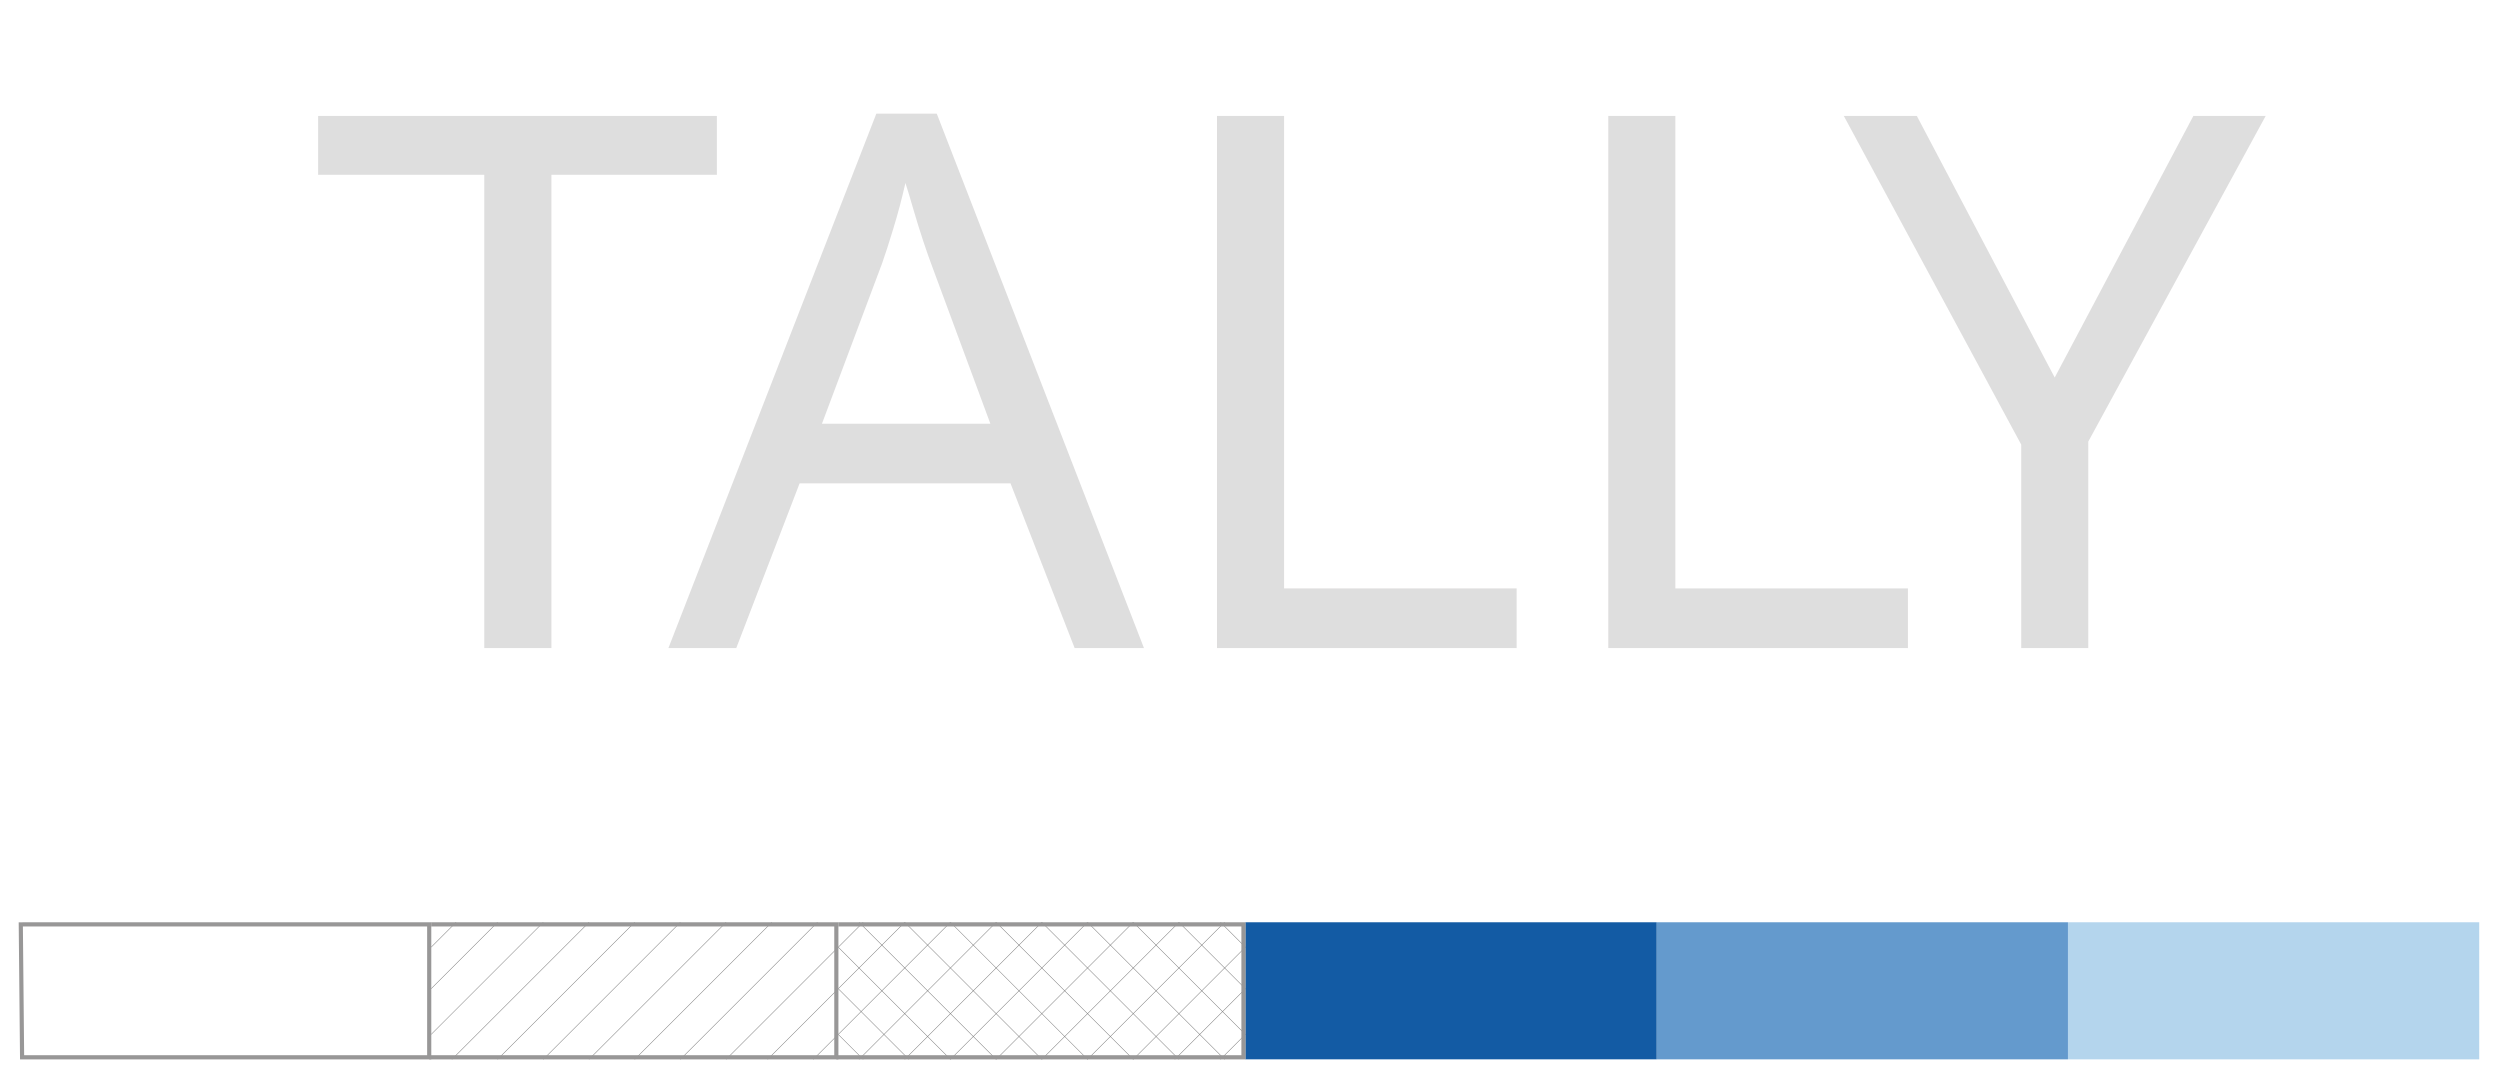
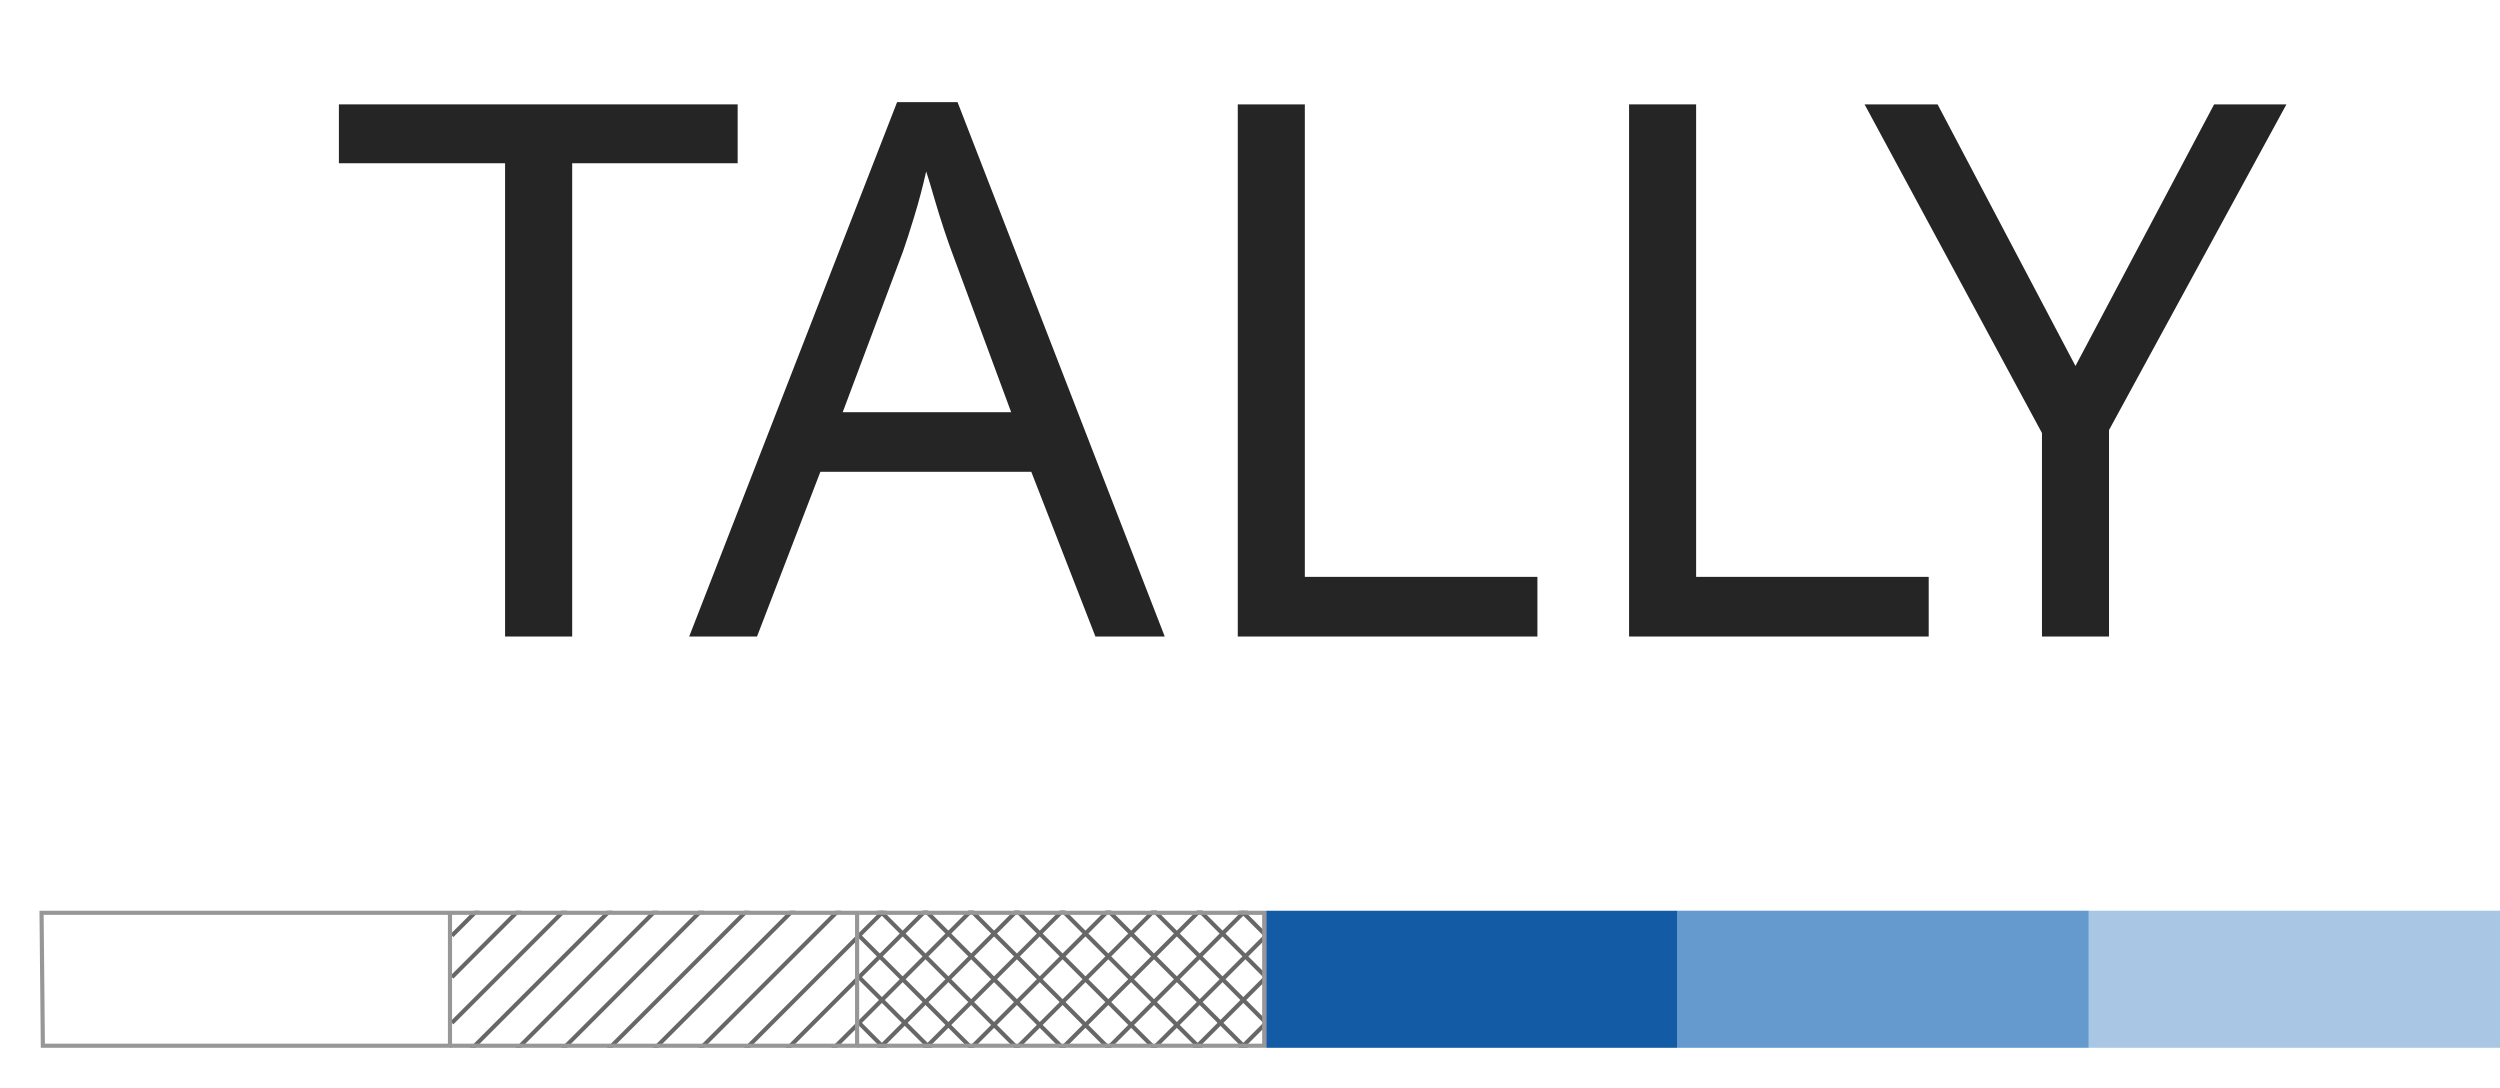
- <svg xmlns="http://www.w3.org/2000/svg" xmlns:xlink="http://www.w3.org/1999/xlink" version="1.1" id="Layer_1" x="0px" y="0px" width="601.78px" height="261.724px" viewBox="0 0 601.78 261.724" enable-background="new 0 0 601.78 261.724" xml:space="preserve">
+ <svg xmlns="http://www.w3.org/2000/svg" xmlns:xlink="http://www.w3.org/1999/xlink" version="1.1" id="Layer_1" x="0px" y="0px" width="601.78px" height="261.723px" viewBox="0 0 601.78 261.723" enable-background="new 0 0 601.78 261.723" xml:space="preserve">
  <font horiz-adv-x="1000">
    <font-face font-family="AvenirNext-UltraLight" units-per-em="1000" underline-position="-75" underline-thickness="50" />
    <missing-glyph horiz-adv-x="512" d="M222,117l0,67l56,0l0,-67M225,234l-2,17C223,288 227,315 236,332C241,341 247,350 254,360C261,369 271,380 282,391C293,401 301,410 308,418C315,425 320,432 323,439C326,445 329,451 330,457C331,462 332,468 332,474C332,498 325,518 310,535C295,551 277,559 256,559C235,559 218,552 203,537C188,522 178,498 174,464l-50,8C129,520 143,555 168,577C193,598 223,609 259,609C295,609 325,597 348,574C371,550 383,518 383,478C383,457 379,437 371,420C362,402 345,381 320,358C295,336 281,319 277,306C273,293 271,269 271,234M462,50l0,617l-412,0l0,-617M512,718l0,-718l-512,0l0,718z" />
    <glyph unicode="A" horiz-adv-x="666" d="M624,0l-84,203l-411,0l-87,-203l-24,0l307,708l28,0l295,-708M338,694l-201,-472l396,0z" />
    <glyph unicode="L" horiz-adv-x="498" d="M106,0l0,708l22,0l0,-688l352,0l0,-20z" />
    <glyph unicode="T" horiz-adv-x="540" d="M281,688l0,-688l-22,0l0,688l-241,0l0,20l504,0l0,-20z" />
    <glyph unicode="Y" horiz-adv-x="538" d="M280,310l0,-310l-22,0l0,310l-243,398l26,0l229,-376l228,376l25,0z" />
  </font>
  <g>
-     <text transform="matrix(1 0 0 1 74.7803 156)" opacity="0.594">
-       <tspan x="0" y="0" fill="#C8C7C7" font-family="'AvenirNext-UltraLight'" font-size="179.413" letter-spacing="-10">T</tspan>
-       <tspan x="86.117" y="0" fill="#C8C7C7" font-family="'AvenirNext-UltraLight'" font-size="179.413">AL</tspan>
-       <tspan x="294.949" y="0" fill="#C8C7C7" font-family="'AvenirNext-UltraLight'" font-size="179.413" letter-spacing="-15">L</tspan>
-       <tspan x="369.045" y="0" fill="#C8C7C7" font-family="'AvenirNext-UltraLight'" font-size="179.413">Y</tspan>
-     </text>
-   </g>
-   <g>
    <defs>
-       <rect id="SVGID_1_" x="103.78" y="222" width="98" height="33" />
+       <rect id="SVGID_1_" x="108.78" y="219.217" width="98" height="33" />
    </defs>
    <clipPath id="SVGID_2_">
      <use xlink:href="#SVGID_1_" overflow="visible" />
    </clipPath>
-     <path clip-path="url(#SVGID_2_)" fill="none" stroke="#676767" stroke-width="0.1" stroke-miterlimit="10" d="M201.78,271l-11,11   L201.78,271z M201.78,184l-98,98L201.78,184z M179.78,282l22-22L179.78,282z M147.78,184l-44,44L147.78,184z M201.78,238l-44,44   L201.78,238z M201.78,217l-65,65L201.78,217z M201.78,228l-54,54L201.78,228z M103.78,195l11-11L103.78,195z M125.78,282l76-76   L125.78,282z M168.78,184l-65,65L168.78,184z M201.78,195l-87,87L201.78,195z M125.78,184l-22,22L125.78,184z M103.78,271l87-87   L103.78,271z M103.78,217l33-33L103.78,217z M179.78,184l-76,76L179.78,184z M168.78,282l33-33L168.78,282z M103.78,238l54-54   L103.78,238z" />
+     <path clip-path="url(#SVGID_2_)" fill="none" stroke="#676767" stroke-miterlimit="10" d="M206.78,268.217l-11,11L206.78,268.217z    M206.78,181.217l-98,98L206.78,181.217z M184.78,279.217l22-22L184.78,279.217z M152.78,181.217l-44,44L152.78,181.217z    M206.78,235.217l-44,44L206.78,235.217z M206.78,214.217l-65,65L206.78,214.217z M206.78,225.217l-54,54L206.78,225.217z    M108.78,192.217l11-11L108.78,192.217z M130.78,279.217l76-76L130.78,279.217z M173.78,181.217l-65,65L173.78,181.217z    M206.78,192.217l-87,87L206.78,192.217z M130.78,181.217l-22,22L130.78,181.217z M108.78,268.217l87-87L108.78,268.217z    M108.78,214.217l33-33L108.78,214.217z M184.78,181.217l-76,76L184.78,181.217z M173.78,279.217l33-33L173.78,279.217z    M108.78,235.217l54-54L108.78,235.217z" />
  </g>
  <g>
    <defs>
-       <rect id="SVGID_3_" x="201.78" y="222" width="98" height="33" />
+       <rect id="SVGID_3_" x="206.78" y="219.217" width="98" height="33" />
    </defs>
    <clipPath id="SVGID_4_">
      <use xlink:href="#SVGID_3_" overflow="visible" />
    </clipPath>
-     <path clip-path="url(#SVGID_4_)" fill="none" stroke="#676767" stroke-width="0.1" stroke-miterlimit="10" d="M299.78,271l-11,11   L299.78,271z M299.78,184l-98,98L299.78,184z M277.78,282l22-22L277.78,282z M245.78,184l-44,44L245.78,184z M299.78,238l-44,44   L299.78,238z M299.78,217l-65,65L299.78,217z M299.78,228l-54,54L299.78,228z M201.78,195l11-11L201.78,195z M223.78,282l76-76   L223.78,282z M266.78,184l-65,65L266.78,184z M299.78,195l-87,87L299.78,195z M223.78,184l-22,22L223.78,184z M201.78,271l87-87   L201.78,271z M201.78,217l33-33L201.78,217z M277.78,184l-76,76L277.78,184z M266.78,282l33-33L266.78,282z M201.78,238l54-54   L201.78,238z" />
+     <path clip-path="url(#SVGID_4_)" fill="none" stroke="#676767" stroke-miterlimit="10" d="M304.78,268.217l-11,11L304.78,268.217z    M304.78,181.217l-98,98L304.78,181.217z M282.78,279.217l22-22L282.78,279.217z M250.78,181.217l-44,44L250.78,181.217z    M304.78,235.217l-44,44L304.78,235.217z M304.78,214.217l-65,65L304.78,214.217z M304.78,225.217l-54,54L304.78,225.217z    M206.78,192.217l11-11L206.78,192.217z M228.78,279.217l76-76L228.78,279.217z M271.78,181.217l-65,65L271.78,181.217z    M304.78,192.217l-87,87L304.78,192.217z M228.78,181.217l-22,22L228.78,181.217z M206.78,268.217l87-87L206.78,268.217z    M206.78,214.217l33-33L206.78,214.217z M282.78,181.217l-76,76L282.78,181.217z M271.78,279.217l33-33L271.78,279.217z    M206.78,235.217l54-54L206.78,235.217z" />
  </g>
  <g>
    <defs>
-       <rect id="SVGID_5_" x="201.78" y="222" width="98" height="33" />
+       <rect id="SVGID_5_" x="206.78" y="219.217" width="98" height="33" />
    </defs>
    <clipPath id="SVGID_6_">
      <use xlink:href="#SVGID_5_" overflow="visible" />
    </clipPath>
-     <path clip-path="url(#SVGID_6_)" fill="none" stroke="#676767" stroke-width="0.1" stroke-miterlimit="10" d="M201.78,271l11,11   L201.78,271z M201.78,184l98,98L201.78,184z M223.78,282l-22-22L223.78,282z M255.78,184l44,44L255.78,184z M201.78,238l44,44   L201.78,238z M201.78,217l65,65L201.78,217z M201.78,228l54,54L201.78,228z M299.78,195l-11-11L299.78,195z M277.78,282l-76-76   L277.78,282z M234.78,184l65,65L234.78,184z M201.78,195l87,87L201.78,195z M277.78,184l22,22L277.78,184z M299.78,271l-87-87   L299.78,271z M299.78,217l-33-33L299.78,217z M223.78,184l76,76L223.78,184z M234.78,282l-33-33L234.78,282z M299.78,238l-54-54   L299.78,238z" />
+     <path clip-path="url(#SVGID_6_)" fill="none" stroke="#676767" stroke-miterlimit="10" d="M206.78,268.217l11,11L206.78,268.217z    M206.78,181.217l98,98L206.78,181.217z M228.78,279.217l-22-22L228.78,279.217z M260.78,181.217l44,44L260.78,181.217z    M206.78,235.217l44,44L206.78,235.217z M206.78,214.217l65,65L206.78,214.217z M206.78,225.217l54,54L206.78,225.217z    M304.78,192.217l-11-11L304.78,192.217z M282.78,279.217l-76-76L282.78,279.217z M239.78,181.217l65,65L239.78,181.217z    M206.78,192.217l87,87L206.78,192.217z M282.78,181.217l22,22L282.78,181.217z M304.78,268.217l-87-87L304.78,268.217z    M304.78,214.217l-33-33L304.78,214.217z M228.78,181.217l76,76L228.78,181.217z M239.78,279.217l-33-33L239.78,279.217z    M304.78,235.217l-54-54L304.78,235.217z" />
  </g>
  <g enable-background="new    ">
    <g>
      <defs>
-         <rect id="SVGID_7_" x="497.78" y="222" width="99" height="33" />
+         <rect id="SVGID_7_" x="502.78" y="219.217" width="99" height="33" />
      </defs>
      <clipPath id="SVGID_8_">
        <use xlink:href="#SVGID_7_" overflow="visible" />
      </clipPath>
      <g clip-path="url(#SVGID_8_)">
        <defs>
-           <rect id="SVGID_9_" x="497.78" y="222" width="99" height="33" />
+           <rect id="SVGID_9_" x="502.78" y="219.217" width="99" height="33" />
        </defs>
        <clipPath id="SVGID_10_">
          <use xlink:href="#SVGID_9_" overflow="visible" />
        </clipPath>
        <g clip-path="url(#SVGID_10_)">
          <defs>
-             <rect id="SVGID_11_" x="487.78" y="212" width="119" height="53" />
+             <rect id="SVGID_11_" x="492.78" y="209.217" width="119" height="53" />
          </defs>
          <clipPath id="SVGID_12_">
            <use xlink:href="#SVGID_11_" overflow="visible" />
          </clipPath>
-           <rect x="492.78" y="217" opacity="0.405" clip-path="url(#SVGID_12_)" fill-rule="evenodd" clip-rule="evenodd" fill="#4697D3" width="109" height="43" />
+           <rect x="497.78" y="214.217" opacity="0.405" clip-path="url(#SVGID_12_)" fill-rule="evenodd" clip-rule="evenodd" fill="#2B75BB" width="109" height="43" />
        </g>
      </g>
    </g>
  </g>
  <g enable-background="new    ">
    <g>
      <defs>
-         <rect id="SVGID_13_" x="398.78" y="222" width="99" height="33" />
+         <rect id="SVGID_13_" x="403.78" y="219.217" width="99" height="33" />
      </defs>
      <clipPath id="SVGID_14_">
        <use xlink:href="#SVGID_13_" overflow="visible" />
      </clipPath>
      <g clip-path="url(#SVGID_14_)">
        <defs>
-           <rect id="SVGID_15_" x="398.78" y="222" width="99" height="33" />
+           <rect id="SVGID_15_" x="403.78" y="219.217" width="99" height="33" />
        </defs>
        <clipPath id="SVGID_16_">
          <use xlink:href="#SVGID_15_" overflow="visible" />
        </clipPath>
        <g clip-path="url(#SVGID_16_)">
          <defs>
-             <rect id="SVGID_17_" x="388.78" y="212" width="119" height="53" />
+             <rect id="SVGID_17_" x="393.78" y="209.217" width="119" height="53" />
          </defs>
          <clipPath id="SVGID_18_">
            <use xlink:href="#SVGID_17_" overflow="visible" />
          </clipPath>
-           <rect x="393.78" y="217" opacity="0.73" clip-path="url(#SVGID_18_)" fill-rule="evenodd" clip-rule="evenodd" fill="#2B75BB" width="109" height="43" />
+           <rect x="398.78" y="214.217" opacity="0.73" clip-path="url(#SVGID_18_)" fill-rule="evenodd" clip-rule="evenodd" fill="#2B75BB" width="109" height="43" />
        </g>
      </g>
    </g>
  </g>
  <g enable-background="new    ">
    <g>
      <defs>
-         <rect id="SVGID_19_" x="299.78" y="222" width="99" height="33" />
+         <rect id="SVGID_19_" x="304.78" y="219.217" width="99" height="33" />
      </defs>
      <clipPath id="SVGID_20_">
        <use xlink:href="#SVGID_19_" overflow="visible" />
      </clipPath>
      <g clip-path="url(#SVGID_20_)">
        <defs>
-           <rect id="SVGID_21_" x="299.78" y="222" width="99" height="33" />
+           <rect id="SVGID_21_" x="304.78" y="219.217" width="99" height="33" />
        </defs>
        <clipPath id="SVGID_22_">
          <use xlink:href="#SVGID_21_" overflow="visible" />
        </clipPath>
        <g clip-path="url(#SVGID_22_)">
          <defs>
-             <rect id="SVGID_23_" x="289.78" y="212" width="119" height="53" />
+             <rect id="SVGID_23_" x="294.78" y="209.217" width="119" height="53" />
          </defs>
          <clipPath id="SVGID_24_">
            <use xlink:href="#SVGID_23_" overflow="visible" />
          </clipPath>
-           <rect x="294.78" y="217" clip-path="url(#SVGID_24_)" fill-rule="evenodd" clip-rule="evenodd" fill="#135BA4" width="109" height="43" />
+           <rect x="299.78" y="214.217" clip-path="url(#SVGID_24_)" fill-rule="evenodd" clip-rule="evenodd" fill="#135BA4" width="109" height="43" />
        </g>
      </g>
    </g>
  </g>
  <g>
    <defs>
-       <path id="SVGID_25_" d="M201.793,222.506h97.523v32h-98 M191.316,212.506h118v52h-118V212.506z" />
+       <path id="SVGID_25_" d="M206.793,219.723h97.523v32h-98 M196.316,209.723h118v52h-118V209.723z" />
    </defs>
    <clipPath id="SVGID_26_">
      <use xlink:href="#SVGID_25_" overflow="visible" />
    </clipPath>
-     <polyline clip-path="url(#SVGID_26_)" fill="none" stroke="#989797" stroke-miterlimit="10" points="201.793,222.506    299.316,222.506 299.316,254.506 201.316,254.506  " />
+     <polyline clip-path="url(#SVGID_26_)" fill="none" stroke="#989797" stroke-miterlimit="10" points="206.793,219.723    304.316,219.723 304.316,251.723 206.316,251.723  " />
  </g>
  <g>
    <defs>
-       <path id="SVGID_27_" d="M103.793,222.506h97.523v32h-98 M93.316,212.506h118v52h-118V212.506z" />
+       <path id="SVGID_27_" d="M108.793,219.723h97.523v32h-98 M98.316,209.723h118v52h-118V209.723z" />
    </defs>
    <clipPath id="SVGID_28_">
      <use xlink:href="#SVGID_27_" overflow="visible" />
    </clipPath>
-     <polyline clip-path="url(#SVGID_28_)" fill="none" stroke="#989797" stroke-miterlimit="10" points="103.793,222.506    201.316,222.506 201.316,254.506 103.316,254.506  " />
+     <polyline clip-path="url(#SVGID_28_)" fill="none" stroke="#989797" stroke-miterlimit="10" points="108.793,219.723    206.316,219.723 206.316,251.723 108.316,251.723  " />
  </g>
  <g>
    <defs>
-       <path id="SVGID_29_" d="M5.494,222.506h97.822v32h-98L5,222.013 M-5,212.013h118.316v52.493H-5V212.013z" />
+       <path id="SVGID_29_" d="M10.494,219.723h97.822v32h-98L10,219.231 M0,209.231h118.316v52.492H0V209.231z" />
    </defs>
    <clipPath id="SVGID_30_">
      <use xlink:href="#SVGID_29_" overflow="visible" />
    </clipPath>
-     <polyline clip-path="url(#SVGID_30_)" fill="none" stroke="#989797" stroke-miterlimit="10" points="5.494,222.506    103.316,222.506 103.316,254.506 5.316,254.506 5,222.013  " />
+     <polyline clip-path="url(#SVGID_30_)" fill="none" stroke="#989797" stroke-miterlimit="10" points="10.494,219.723    108.316,219.723 108.316,251.723 10.316,251.723 10,219.231  " />
  </g>
+   <text transform="matrix(1 0 0 1 79.7803 153.2183)">
+     <tspan x="0" y="0" fill="#252525" font-family="'AvenirNext-UltraLight'" font-size="179.413" letter-spacing="-10">T</tspan>
+     <tspan x="86.117" y="0" fill="#252525" font-family="'AvenirNext-UltraLight'" font-size="179.413">AL</tspan>
+     <tspan x="294.949" y="0" fill="#252525" font-family="'AvenirNext-UltraLight'" font-size="179.413" letter-spacing="-15">L</tspan>
+     <tspan x="369.044" y="0" fill="#252525" font-family="'AvenirNext-UltraLight'" font-size="179.413">Y</tspan>
+   </text>
</svg>
